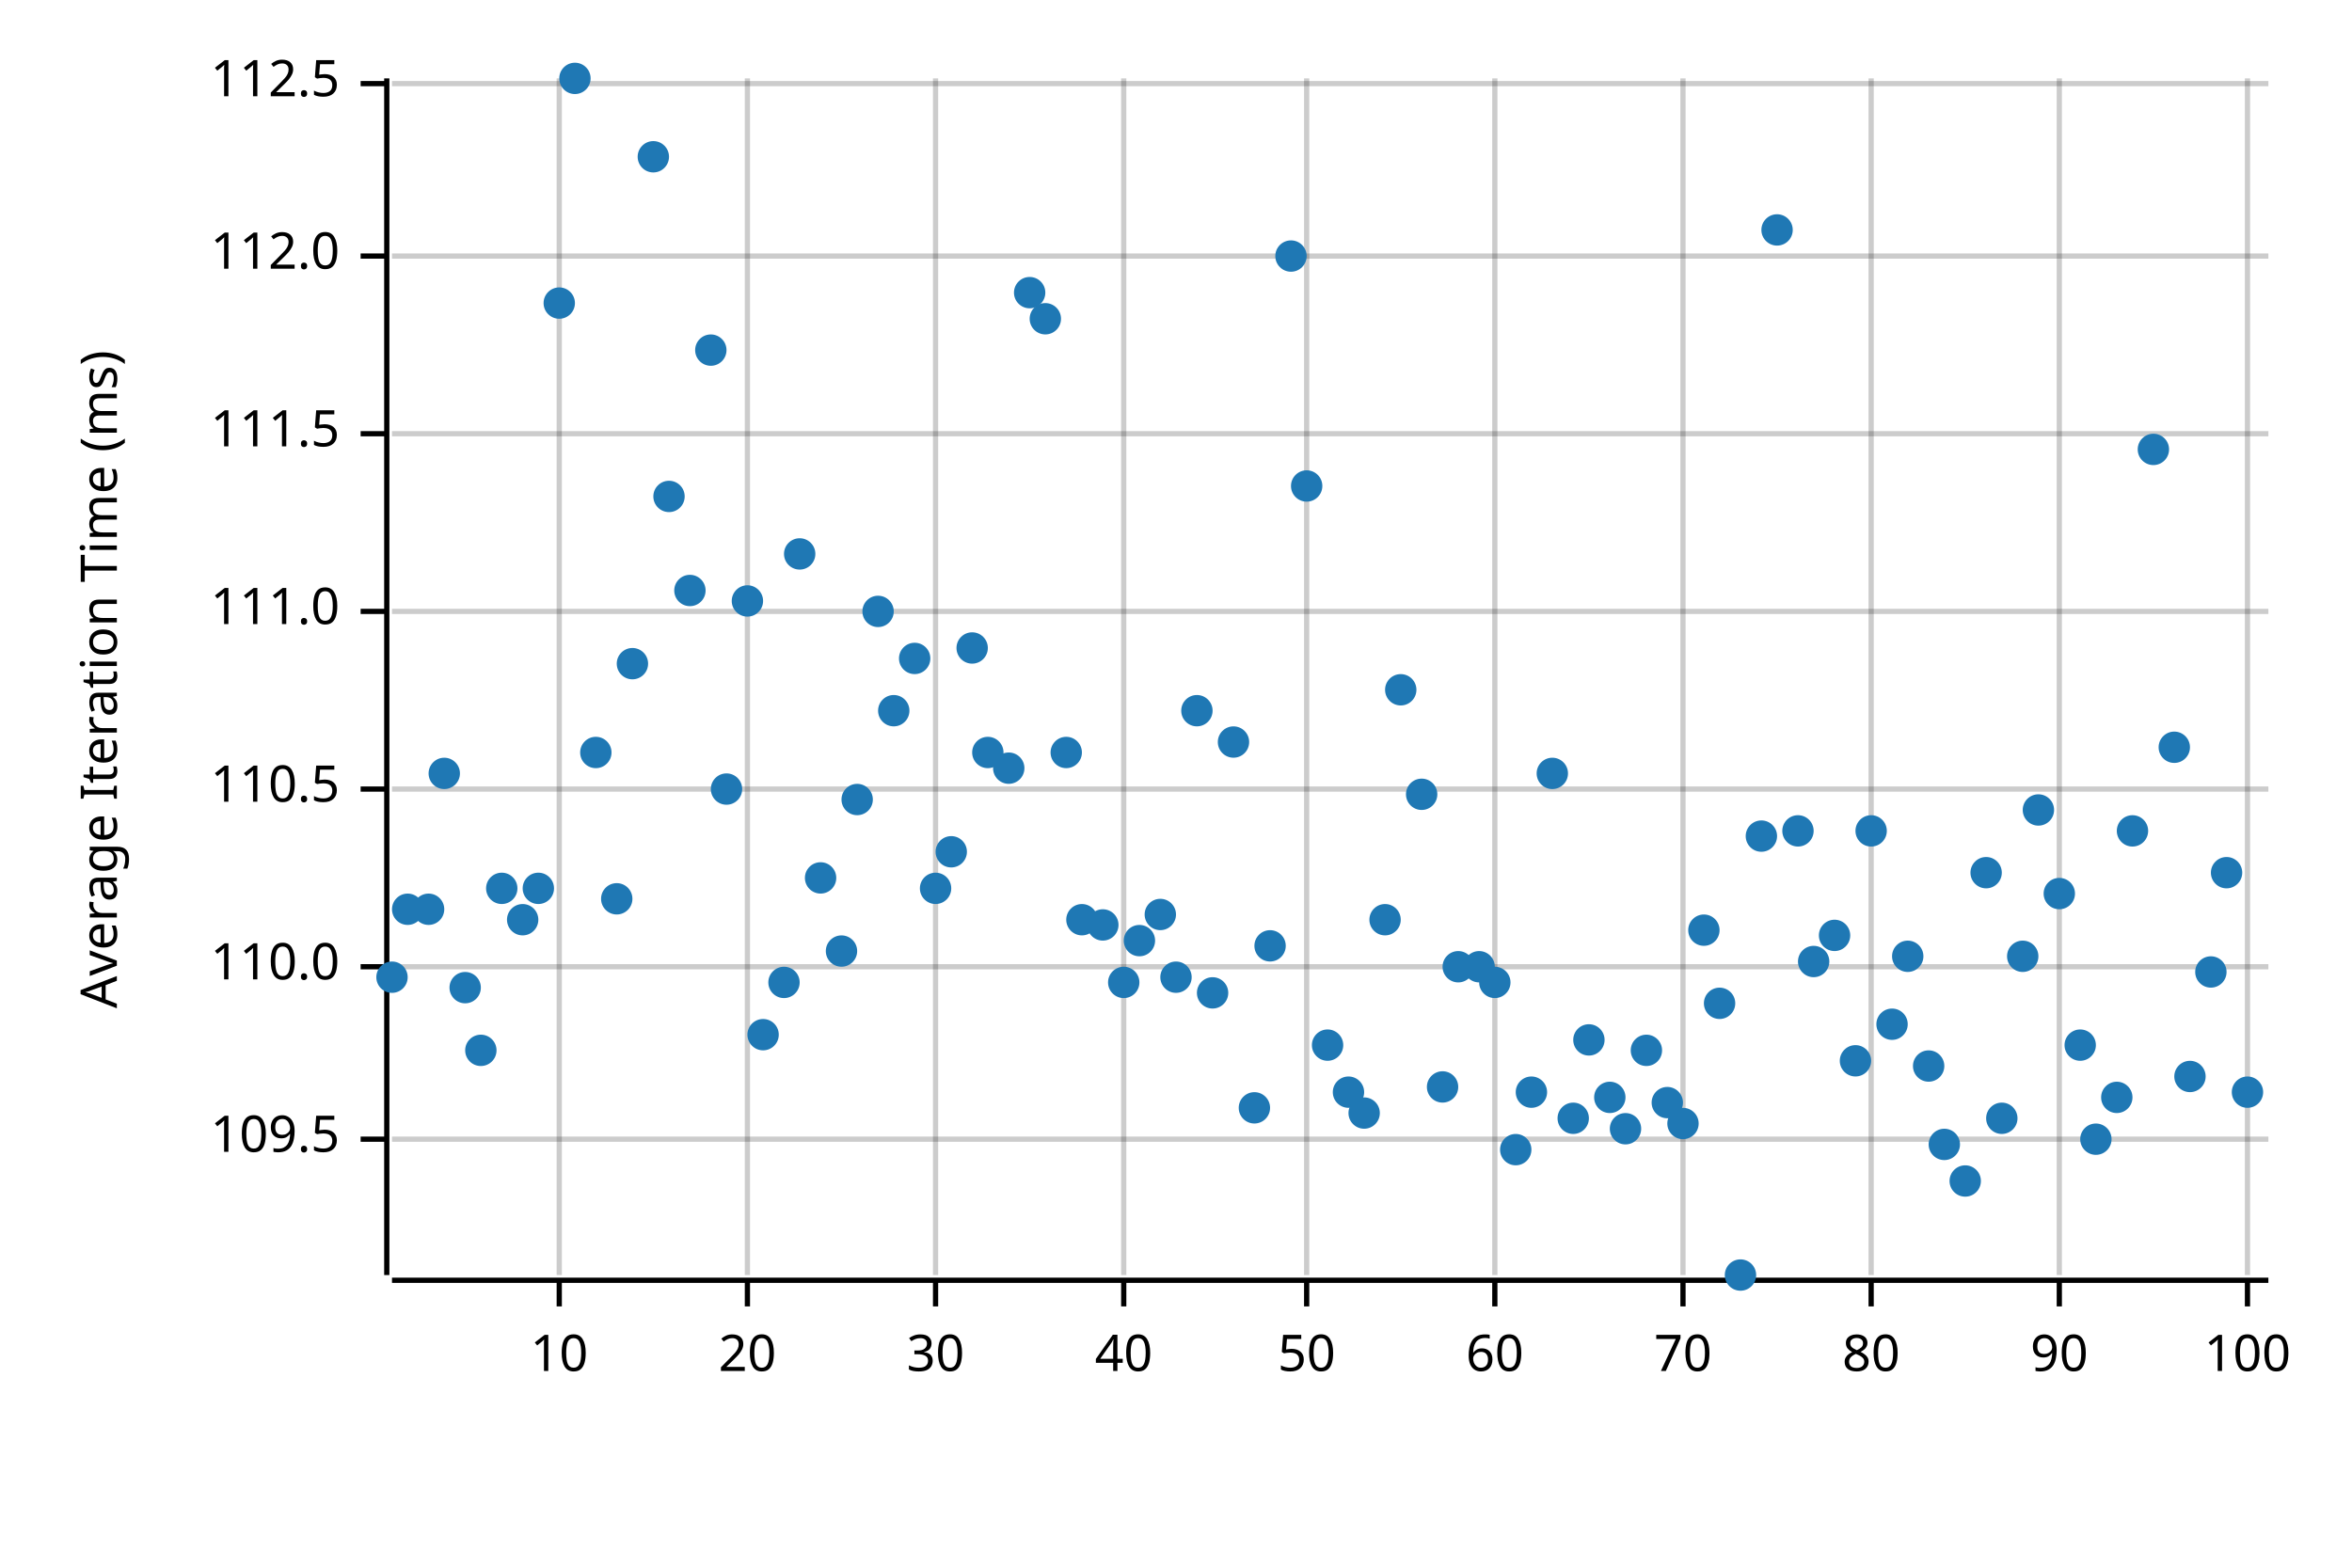
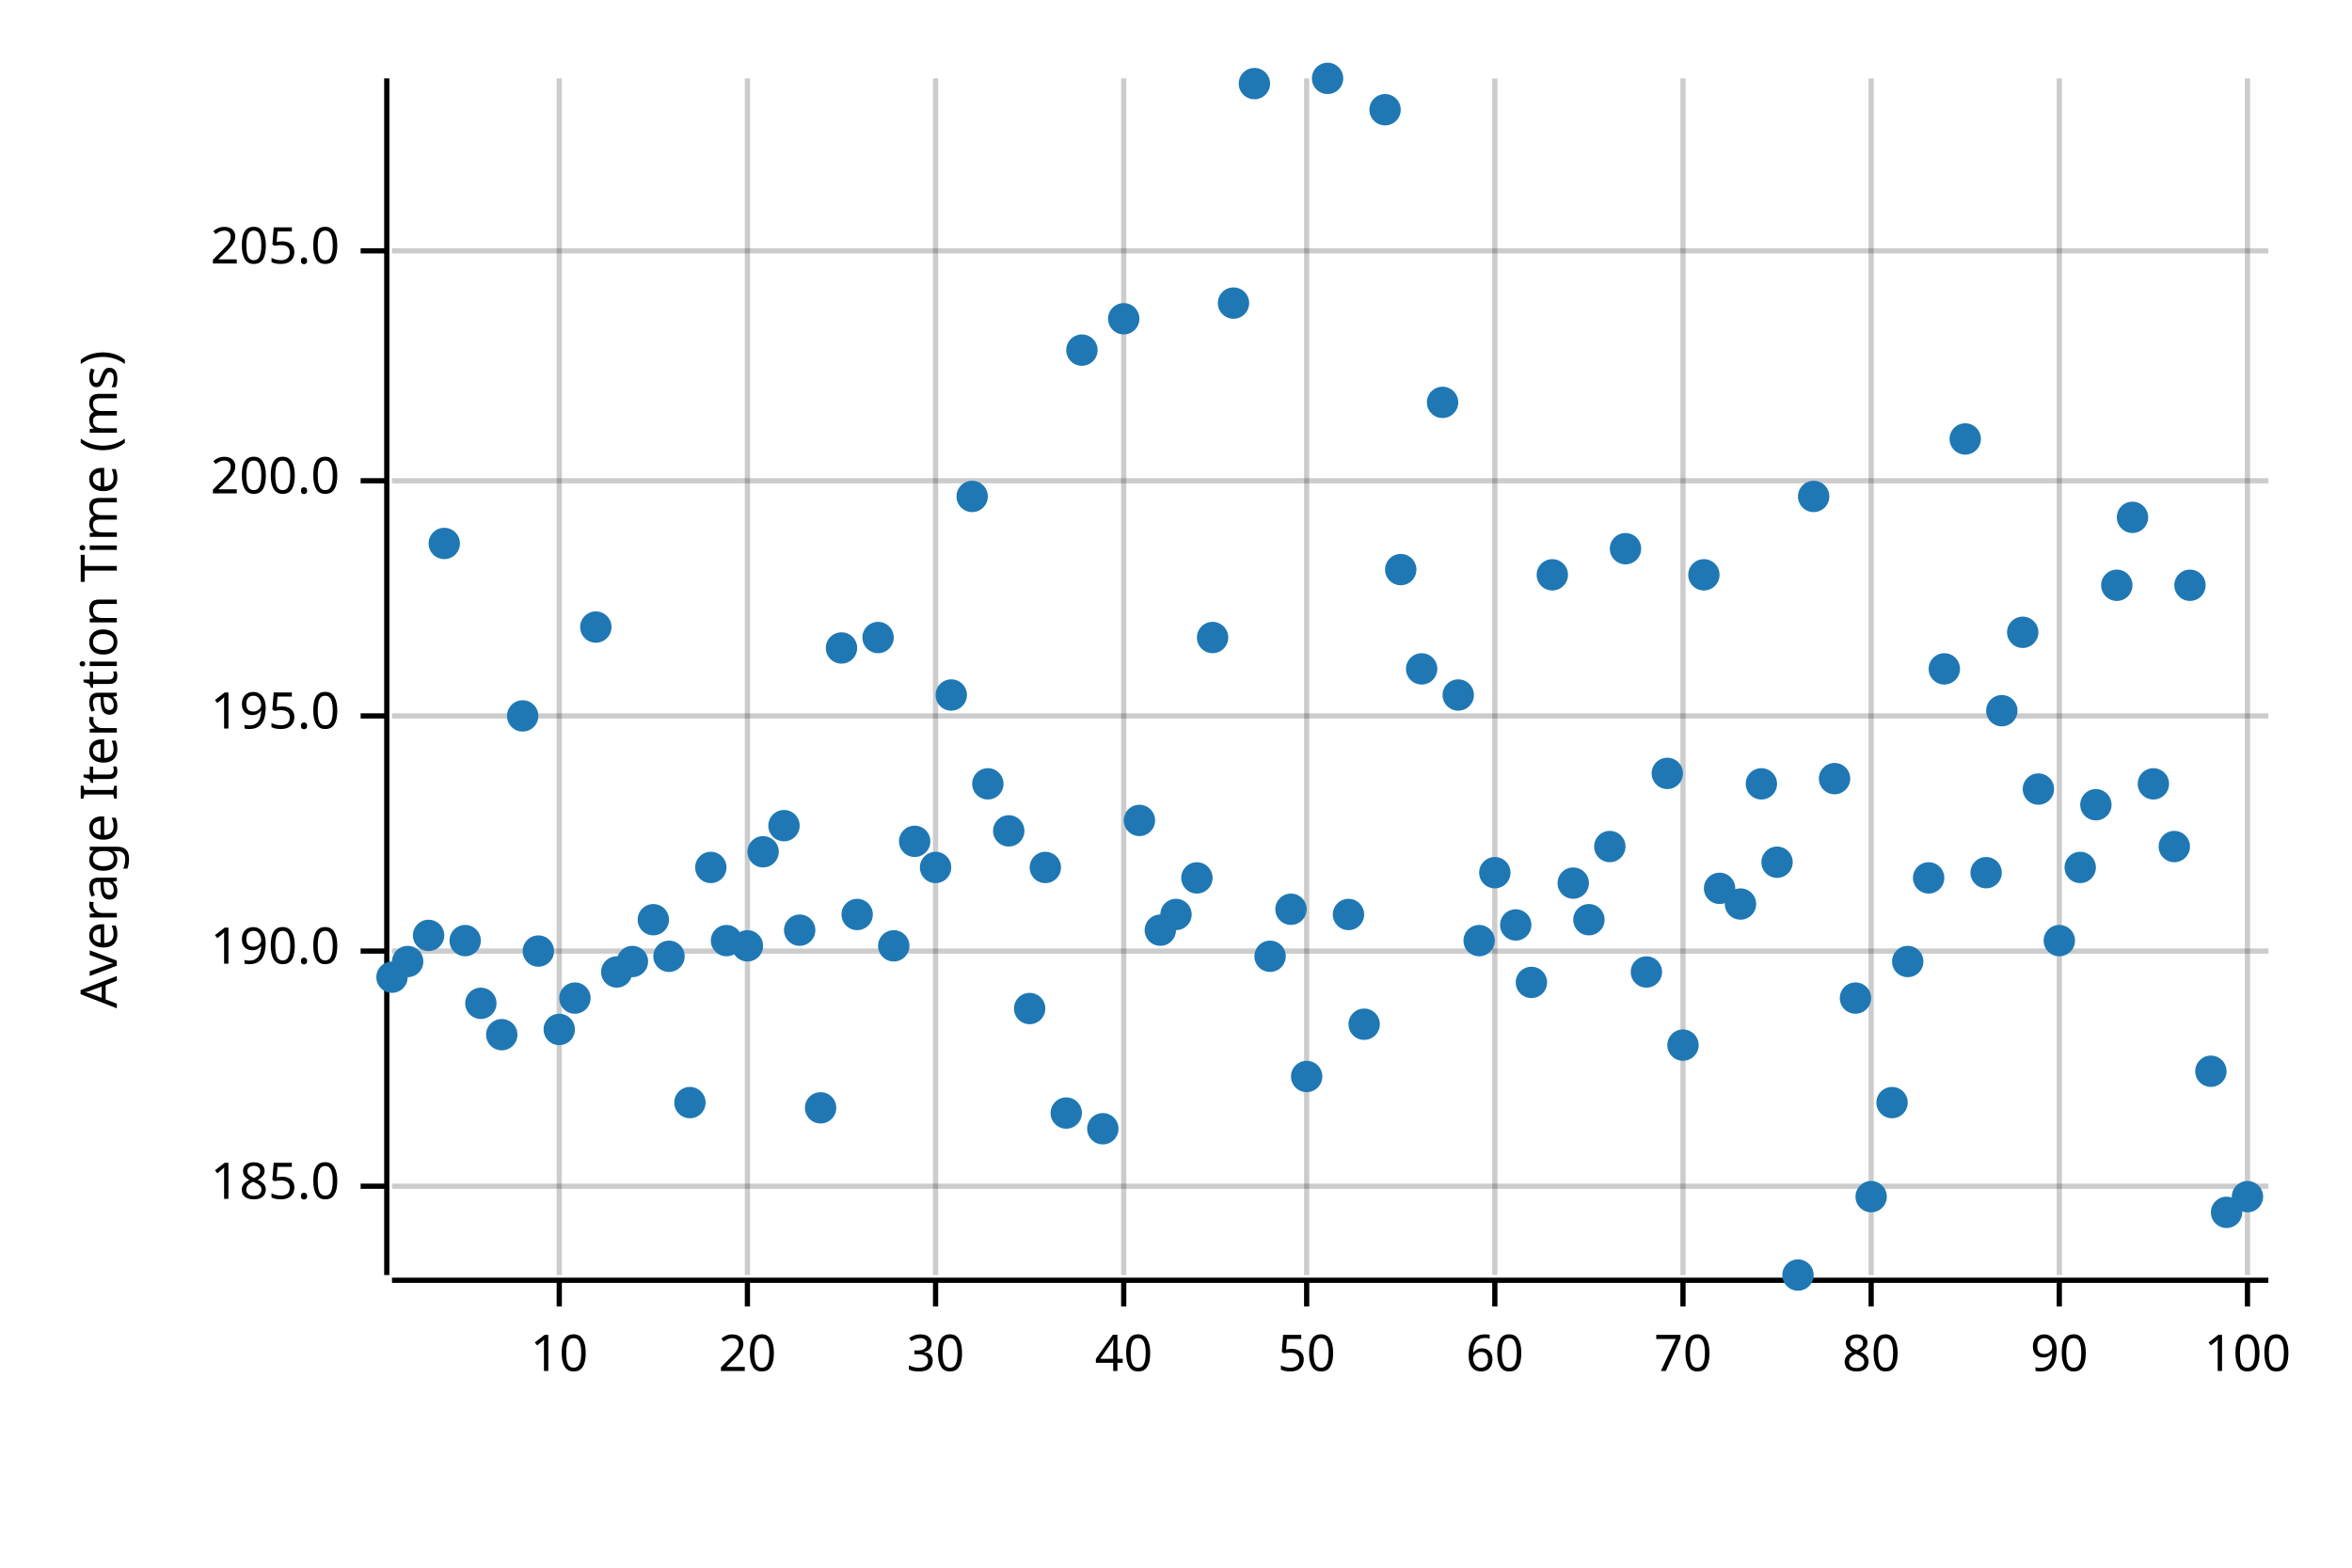
<svg xmlns="http://www.w3.org/2000/svg" width="450" height="300" viewBox="0 0 450 300">
  <text x="15" y="130" dy="0.76em" text-anchor="middle" font-family="sans-serif" font-size="9.677" opacity="1" fill="#000000" transform="rotate(270, 15, 130)">
Average Iteration Time (ms)
</text>
  <line opacity="0.2" stroke="#000000" stroke-width="1" x1="107" y1="244" x2="107" y2="15" />
  <line opacity="0.2" stroke="#000000" stroke-width="1" x1="143" y1="244" x2="143" y2="15" />
  <line opacity="0.2" stroke="#000000" stroke-width="1" x1="179" y1="244" x2="179" y2="15" />
  <line opacity="0.2" stroke="#000000" stroke-width="1" x1="215" y1="244" x2="215" y2="15" />
  <line opacity="0.2" stroke="#000000" stroke-width="1" x1="250" y1="244" x2="250" y2="15" />
  <line opacity="0.2" stroke="#000000" stroke-width="1" x1="286" y1="244" x2="286" y2="15" />
  <line opacity="0.2" stroke="#000000" stroke-width="1" x1="322" y1="244" x2="322" y2="15" />
  <line opacity="0.2" stroke="#000000" stroke-width="1" x1="358" y1="244" x2="358" y2="15" />
  <line opacity="0.2" stroke="#000000" stroke-width="1" x1="394" y1="244" x2="394" y2="15" />
  <line opacity="0.2" stroke="#000000" stroke-width="1" x1="430" y1="244" x2="430" y2="15" />
-   <line opacity="0.2" stroke="#000000" stroke-width="1" x1="75" y1="218" x2="434" y2="218" />
-   <line opacity="0.2" stroke="#000000" stroke-width="1" x1="75" y1="185" x2="434" y2="185" />
-   <line opacity="0.2" stroke="#000000" stroke-width="1" x1="75" y1="151" x2="434" y2="151" />
-   <line opacity="0.2" stroke="#000000" stroke-width="1" x1="75" y1="117" x2="434" y2="117" />
-   <line opacity="0.2" stroke="#000000" stroke-width="1" x1="75" y1="83" x2="434" y2="83" />
-   <line opacity="0.2" stroke="#000000" stroke-width="1" x1="75" y1="49" x2="434" y2="49" />
-   <line opacity="0.2" stroke="#000000" stroke-width="1" x1="75" y1="16" x2="434" y2="16" />
+   <line opacity="0.2" stroke="#000000" stroke-width="1" x1="75" y1="227" x2="434" y2="227" />
+   <line opacity="0.2" stroke="#000000" stroke-width="1" x1="75" y1="182" x2="434" y2="182" />
+   <line opacity="0.2" stroke="#000000" stroke-width="1" x1="75" y1="137" x2="434" y2="137" />
+   <line opacity="0.2" stroke="#000000" stroke-width="1" x1="75" y1="92" x2="434" y2="92" />
+   <line opacity="0.2" stroke="#000000" stroke-width="1" x1="75" y1="48" x2="434" y2="48" />
  <polyline fill="none" opacity="1" stroke="#000000" stroke-width="1" points="74,15 74,244 " />
-   <text x="65" y="218" dy="0.5ex" text-anchor="end" font-family="sans-serif" font-size="9.677" opacity="1" fill="#000000">
- 109.5
+   <text x="65" y="227" dy="0.5ex" text-anchor="end" font-family="sans-serif" font-size="9.677" opacity="1" fill="#000000">
+ 185.0
</text>
-   <polyline fill="none" opacity="1" stroke="#000000" stroke-width="1" points="69,218 74,218 " />
-   <text x="65" y="185" dy="0.5ex" text-anchor="end" font-family="sans-serif" font-size="9.677" opacity="1" fill="#000000">
- 110.0
+   <polyline fill="none" opacity="1" stroke="#000000" stroke-width="1" points="69,227 74,227 " />
+   <text x="65" y="182" dy="0.5ex" text-anchor="end" font-family="sans-serif" font-size="9.677" opacity="1" fill="#000000">
+ 190.0
</text>
-   <polyline fill="none" opacity="1" stroke="#000000" stroke-width="1" points="69,185 74,185 " />
-   <text x="65" y="151" dy="0.5ex" text-anchor="end" font-family="sans-serif" font-size="9.677" opacity="1" fill="#000000">
- 110.5
+   <polyline fill="none" opacity="1" stroke="#000000" stroke-width="1" points="69,182 74,182 " />
+   <text x="65" y="137" dy="0.5ex" text-anchor="end" font-family="sans-serif" font-size="9.677" opacity="1" fill="#000000">
+ 195.0
</text>
-   <polyline fill="none" opacity="1" stroke="#000000" stroke-width="1" points="69,151 74,151 " />
-   <text x="65" y="117" dy="0.5ex" text-anchor="end" font-family="sans-serif" font-size="9.677" opacity="1" fill="#000000">
- 111.0
+   <polyline fill="none" opacity="1" stroke="#000000" stroke-width="1" points="69,137 74,137 " />
+   <text x="65" y="92" dy="0.5ex" text-anchor="end" font-family="sans-serif" font-size="9.677" opacity="1" fill="#000000">
+ 200.0
</text>
-   <polyline fill="none" opacity="1" stroke="#000000" stroke-width="1" points="69,117 74,117 " />
-   <text x="65" y="83" dy="0.5ex" text-anchor="end" font-family="sans-serif" font-size="9.677" opacity="1" fill="#000000">
- 111.5
+   <polyline fill="none" opacity="1" stroke="#000000" stroke-width="1" points="69,92 74,92 " />
+   <text x="65" y="48" dy="0.5ex" text-anchor="end" font-family="sans-serif" font-size="9.677" opacity="1" fill="#000000">
+ 205.0
</text>
-   <polyline fill="none" opacity="1" stroke="#000000" stroke-width="1" points="69,83 74,83 " />
-   <text x="65" y="49" dy="0.5ex" text-anchor="end" font-family="sans-serif" font-size="9.677" opacity="1" fill="#000000">
- 112.0
- </text>
-   <polyline fill="none" opacity="1" stroke="#000000" stroke-width="1" points="69,49 74,49 " />
-   <text x="65" y="16" dy="0.5ex" text-anchor="end" font-family="sans-serif" font-size="9.677" opacity="1" fill="#000000">
- 112.5
- </text>
-   <polyline fill="none" opacity="1" stroke="#000000" stroke-width="1" points="69,16 74,16 " />
+   <polyline fill="none" opacity="1" stroke="#000000" stroke-width="1" points="69,48 74,48 " />
  <polyline fill="none" opacity="1" stroke="#000000" stroke-width="1" points="75,245 434,245 " />
  <text x="107" y="255" dy="0.76em" text-anchor="middle" font-family="sans-serif" font-size="9.677" opacity="1" fill="#000000">
10
</text>
  <polyline fill="none" opacity="1" stroke="#000000" stroke-width="1" points="107,245 107,250 " />
  <text x="143" y="255" dy="0.76em" text-anchor="middle" font-family="sans-serif" font-size="9.677" opacity="1" fill="#000000">
20
</text>
  <polyline fill="none" opacity="1" stroke="#000000" stroke-width="1" points="143,245 143,250 " />
  <text x="179" y="255" dy="0.76em" text-anchor="middle" font-family="sans-serif" font-size="9.677" opacity="1" fill="#000000">
30
</text>
  <polyline fill="none" opacity="1" stroke="#000000" stroke-width="1" points="179,245 179,250 " />
  <text x="215" y="255" dy="0.76em" text-anchor="middle" font-family="sans-serif" font-size="9.677" opacity="1" fill="#000000">
40
</text>
  <polyline fill="none" opacity="1" stroke="#000000" stroke-width="1" points="215,245 215,250 " />
  <text x="250" y="255" dy="0.76em" text-anchor="middle" font-family="sans-serif" font-size="9.677" opacity="1" fill="#000000">
50
</text>
  <polyline fill="none" opacity="1" stroke="#000000" stroke-width="1" points="250,245 250,250 " />
  <text x="286" y="255" dy="0.76em" text-anchor="middle" font-family="sans-serif" font-size="9.677" opacity="1" fill="#000000">
60
</text>
  <polyline fill="none" opacity="1" stroke="#000000" stroke-width="1" points="286,245 286,250 " />
  <text x="322" y="255" dy="0.76em" text-anchor="middle" font-family="sans-serif" font-size="9.677" opacity="1" fill="#000000">
70
</text>
  <polyline fill="none" opacity="1" stroke="#000000" stroke-width="1" points="322,245 322,250 " />
  <text x="358" y="255" dy="0.76em" text-anchor="middle" font-family="sans-serif" font-size="9.677" opacity="1" fill="#000000">
80
</text>
  <polyline fill="none" opacity="1" stroke="#000000" stroke-width="1" points="358,245 358,250 " />
  <text x="394" y="255" dy="0.76em" text-anchor="middle" font-family="sans-serif" font-size="9.677" opacity="1" fill="#000000">
90
</text>
  <polyline fill="none" opacity="1" stroke="#000000" stroke-width="1" points="394,245 394,250 " />
  <text x="430" y="255" dy="0.76em" text-anchor="middle" font-family="sans-serif" font-size="9.677" opacity="1" fill="#000000">
100
</text>
  <polyline fill="none" opacity="1" stroke="#000000" stroke-width="1" points="430,245 430,250 " />
  <circle cx="75" cy="187" r="3" opacity="1" fill="#1F78B4" stroke="none" stroke-width="1" />
-   <circle cx="78" cy="174" r="3" opacity="1" fill="#1F78B4" stroke="none" stroke-width="1" />
-   <circle cx="82" cy="174" r="3" opacity="1" fill="#1F78B4" stroke="none" stroke-width="1" />
-   <circle cx="85" cy="148" r="3" opacity="1" fill="#1F78B4" stroke="none" stroke-width="1" />
-   <circle cx="89" cy="189" r="3" opacity="1" fill="#1F78B4" stroke="none" stroke-width="1" />
-   <circle cx="92" cy="201" r="3" opacity="1" fill="#1F78B4" stroke="none" stroke-width="1" />
-   <circle cx="96" cy="170" r="3" opacity="1" fill="#1F78B4" stroke="none" stroke-width="1" />
-   <circle cx="100" cy="176" r="3" opacity="1" fill="#1F78B4" stroke="none" stroke-width="1" />
-   <circle cx="103" cy="170" r="3" opacity="1" fill="#1F78B4" stroke="none" stroke-width="1" />
-   <circle cx="107" cy="58" r="3" opacity="1" fill="#1F78B4" stroke="none" stroke-width="1" />
-   <circle cx="110" cy="15" r="3" opacity="1" fill="#1F78B4" stroke="none" stroke-width="1" />
-   <circle cx="114" cy="144" r="3" opacity="1" fill="#1F78B4" stroke="none" stroke-width="1" />
-   <circle cx="118" cy="172" r="3" opacity="1" fill="#1F78B4" stroke="none" stroke-width="1" />
-   <circle cx="121" cy="127" r="3" opacity="1" fill="#1F78B4" stroke="none" stroke-width="1" />
-   <circle cx="125" cy="30" r="3" opacity="1" fill="#1F78B4" stroke="none" stroke-width="1" />
-   <circle cx="128" cy="95" r="3" opacity="1" fill="#1F78B4" stroke="none" stroke-width="1" />
-   <circle cx="132" cy="113" r="3" opacity="1" fill="#1F78B4" stroke="none" stroke-width="1" />
-   <circle cx="136" cy="67" r="3" opacity="1" fill="#1F78B4" stroke="none" stroke-width="1" />
-   <circle cx="139" cy="151" r="3" opacity="1" fill="#1F78B4" stroke="none" stroke-width="1" />
-   <circle cx="143" cy="115" r="3" opacity="1" fill="#1F78B4" stroke="none" stroke-width="1" />
-   <circle cx="146" cy="198" r="3" opacity="1" fill="#1F78B4" stroke="none" stroke-width="1" />
-   <circle cx="150" cy="188" r="3" opacity="1" fill="#1F78B4" stroke="none" stroke-width="1" />
-   <circle cx="153" cy="106" r="3" opacity="1" fill="#1F78B4" stroke="none" stroke-width="1" />
-   <circle cx="157" cy="168" r="3" opacity="1" fill="#1F78B4" stroke="none" stroke-width="1" />
-   <circle cx="161" cy="182" r="3" opacity="1" fill="#1F78B4" stroke="none" stroke-width="1" />
-   <circle cx="164" cy="153" r="3" opacity="1" fill="#1F78B4" stroke="none" stroke-width="1" />
-   <circle cx="168" cy="117" r="3" opacity="1" fill="#1F78B4" stroke="none" stroke-width="1" />
-   <circle cx="171" cy="136" r="3" opacity="1" fill="#1F78B4" stroke="none" stroke-width="1" />
-   <circle cx="175" cy="126" r="3" opacity="1" fill="#1F78B4" stroke="none" stroke-width="1" />
-   <circle cx="179" cy="170" r="3" opacity="1" fill="#1F78B4" stroke="none" stroke-width="1" />
-   <circle cx="182" cy="163" r="3" opacity="1" fill="#1F78B4" stroke="none" stroke-width="1" />
-   <circle cx="186" cy="124" r="3" opacity="1" fill="#1F78B4" stroke="none" stroke-width="1" />
-   <circle cx="189" cy="144" r="3" opacity="1" fill="#1F78B4" stroke="none" stroke-width="1" />
-   <circle cx="193" cy="147" r="3" opacity="1" fill="#1F78B4" stroke="none" stroke-width="1" />
-   <circle cx="197" cy="56" r="3" opacity="1" fill="#1F78B4" stroke="none" stroke-width="1" />
-   <circle cx="200" cy="61" r="3" opacity="1" fill="#1F78B4" stroke="none" stroke-width="1" />
-   <circle cx="204" cy="144" r="3" opacity="1" fill="#1F78B4" stroke="none" stroke-width="1" />
-   <circle cx="207" cy="176" r="3" opacity="1" fill="#1F78B4" stroke="none" stroke-width="1" />
-   <circle cx="211" cy="177" r="3" opacity="1" fill="#1F78B4" stroke="none" stroke-width="1" />
-   <circle cx="215" cy="188" r="3" opacity="1" fill="#1F78B4" stroke="none" stroke-width="1" />
-   <circle cx="218" cy="180" r="3" opacity="1" fill="#1F78B4" stroke="none" stroke-width="1" />
-   <circle cx="222" cy="175" r="3" opacity="1" fill="#1F78B4" stroke="none" stroke-width="1" />
-   <circle cx="225" cy="187" r="3" opacity="1" fill="#1F78B4" stroke="none" stroke-width="1" />
-   <circle cx="229" cy="136" r="3" opacity="1" fill="#1F78B4" stroke="none" stroke-width="1" />
-   <circle cx="232" cy="190" r="3" opacity="1" fill="#1F78B4" stroke="none" stroke-width="1" />
-   <circle cx="236" cy="142" r="3" opacity="1" fill="#1F78B4" stroke="none" stroke-width="1" />
-   <circle cx="240" cy="212" r="3" opacity="1" fill="#1F78B4" stroke="none" stroke-width="1" />
-   <circle cx="243" cy="181" r="3" opacity="1" fill="#1F78B4" stroke="none" stroke-width="1" />
-   <circle cx="247" cy="49" r="3" opacity="1" fill="#1F78B4" stroke="none" stroke-width="1" />
-   <circle cx="250" cy="93" r="3" opacity="1" fill="#1F78B4" stroke="none" stroke-width="1" />
-   <circle cx="254" cy="200" r="3" opacity="1" fill="#1F78B4" stroke="none" stroke-width="1" />
-   <circle cx="258" cy="209" r="3" opacity="1" fill="#1F78B4" stroke="none" stroke-width="1" />
-   <circle cx="261" cy="213" r="3" opacity="1" fill="#1F78B4" stroke="none" stroke-width="1" />
-   <circle cx="265" cy="176" r="3" opacity="1" fill="#1F78B4" stroke="none" stroke-width="1" />
-   <circle cx="268" cy="132" r="3" opacity="1" fill="#1F78B4" stroke="none" stroke-width="1" />
-   <circle cx="272" cy="152" r="3" opacity="1" fill="#1F78B4" stroke="none" stroke-width="1" />
-   <circle cx="276" cy="208" r="3" opacity="1" fill="#1F78B4" stroke="none" stroke-width="1" />
-   <circle cx="279" cy="185" r="3" opacity="1" fill="#1F78B4" stroke="none" stroke-width="1" />
-   <circle cx="283" cy="185" r="3" opacity="1" fill="#1F78B4" stroke="none" stroke-width="1" />
-   <circle cx="286" cy="188" r="3" opacity="1" fill="#1F78B4" stroke="none" stroke-width="1" />
-   <circle cx="290" cy="220" r="3" opacity="1" fill="#1F78B4" stroke="none" stroke-width="1" />
-   <circle cx="293" cy="209" r="3" opacity="1" fill="#1F78B4" stroke="none" stroke-width="1" />
-   <circle cx="297" cy="148" r="3" opacity="1" fill="#1F78B4" stroke="none" stroke-width="1" />
-   <circle cx="301" cy="214" r="3" opacity="1" fill="#1F78B4" stroke="none" stroke-width="1" />
-   <circle cx="304" cy="199" r="3" opacity="1" fill="#1F78B4" stroke="none" stroke-width="1" />
-   <circle cx="308" cy="210" r="3" opacity="1" fill="#1F78B4" stroke="none" stroke-width="1" />
-   <circle cx="311" cy="216" r="3" opacity="1" fill="#1F78B4" stroke="none" stroke-width="1" />
-   <circle cx="315" cy="201" r="3" opacity="1" fill="#1F78B4" stroke="none" stroke-width="1" />
-   <circle cx="319" cy="211" r="3" opacity="1" fill="#1F78B4" stroke="none" stroke-width="1" />
-   <circle cx="322" cy="215" r="3" opacity="1" fill="#1F78B4" stroke="none" stroke-width="1" />
-   <circle cx="326" cy="178" r="3" opacity="1" fill="#1F78B4" stroke="none" stroke-width="1" />
-   <circle cx="329" cy="192" r="3" opacity="1" fill="#1F78B4" stroke="none" stroke-width="1" />
-   <circle cx="333" cy="244" r="3" opacity="1" fill="#1F78B4" stroke="none" stroke-width="1" />
-   <circle cx="337" cy="160" r="3" opacity="1" fill="#1F78B4" stroke="none" stroke-width="1" />
-   <circle cx="340" cy="44" r="3" opacity="1" fill="#1F78B4" stroke="none" stroke-width="1" />
-   <circle cx="344" cy="159" r="3" opacity="1" fill="#1F78B4" stroke="none" stroke-width="1" />
-   <circle cx="347" cy="184" r="3" opacity="1" fill="#1F78B4" stroke="none" stroke-width="1" />
-   <circle cx="351" cy="179" r="3" opacity="1" fill="#1F78B4" stroke="none" stroke-width="1" />
-   <circle cx="355" cy="203" r="3" opacity="1" fill="#1F78B4" stroke="none" stroke-width="1" />
-   <circle cx="358" cy="159" r="3" opacity="1" fill="#1F78B4" stroke="none" stroke-width="1" />
-   <circle cx="362" cy="196" r="3" opacity="1" fill="#1F78B4" stroke="none" stroke-width="1" />
-   <circle cx="365" cy="183" r="3" opacity="1" fill="#1F78B4" stroke="none" stroke-width="1" />
-   <circle cx="369" cy="204" r="3" opacity="1" fill="#1F78B4" stroke="none" stroke-width="1" />
-   <circle cx="372" cy="219" r="3" opacity="1" fill="#1F78B4" stroke="none" stroke-width="1" />
-   <circle cx="376" cy="226" r="3" opacity="1" fill="#1F78B4" stroke="none" stroke-width="1" />
+   <circle cx="78" cy="184" r="3" opacity="1" fill="#1F78B4" stroke="none" stroke-width="1" />
+   <circle cx="82" cy="179" r="3" opacity="1" fill="#1F78B4" stroke="none" stroke-width="1" />
+   <circle cx="85" cy="104" r="3" opacity="1" fill="#1F78B4" stroke="none" stroke-width="1" />
+   <circle cx="89" cy="180" r="3" opacity="1" fill="#1F78B4" stroke="none" stroke-width="1" />
+   <circle cx="92" cy="192" r="3" opacity="1" fill="#1F78B4" stroke="none" stroke-width="1" />
+   <circle cx="96" cy="198" r="3" opacity="1" fill="#1F78B4" stroke="none" stroke-width="1" />
+   <circle cx="100" cy="137" r="3" opacity="1" fill="#1F78B4" stroke="none" stroke-width="1" />
+   <circle cx="103" cy="182" r="3" opacity="1" fill="#1F78B4" stroke="none" stroke-width="1" />
+   <circle cx="107" cy="197" r="3" opacity="1" fill="#1F78B4" stroke="none" stroke-width="1" />
+   <circle cx="110" cy="191" r="3" opacity="1" fill="#1F78B4" stroke="none" stroke-width="1" />
+   <circle cx="114" cy="120" r="3" opacity="1" fill="#1F78B4" stroke="none" stroke-width="1" />
+   <circle cx="118" cy="186" r="3" opacity="1" fill="#1F78B4" stroke="none" stroke-width="1" />
+   <circle cx="121" cy="184" r="3" opacity="1" fill="#1F78B4" stroke="none" stroke-width="1" />
+   <circle cx="125" cy="176" r="3" opacity="1" fill="#1F78B4" stroke="none" stroke-width="1" />
+   <circle cx="128" cy="183" r="3" opacity="1" fill="#1F78B4" stroke="none" stroke-width="1" />
+   <circle cx="132" cy="211" r="3" opacity="1" fill="#1F78B4" stroke="none" stroke-width="1" />
+   <circle cx="136" cy="166" r="3" opacity="1" fill="#1F78B4" stroke="none" stroke-width="1" />
+   <circle cx="139" cy="180" r="3" opacity="1" fill="#1F78B4" stroke="none" stroke-width="1" />
+   <circle cx="143" cy="181" r="3" opacity="1" fill="#1F78B4" stroke="none" stroke-width="1" />
+   <circle cx="146" cy="163" r="3" opacity="1" fill="#1F78B4" stroke="none" stroke-width="1" />
+   <circle cx="150" cy="158" r="3" opacity="1" fill="#1F78B4" stroke="none" stroke-width="1" />
+   <circle cx="153" cy="178" r="3" opacity="1" fill="#1F78B4" stroke="none" stroke-width="1" />
+   <circle cx="157" cy="212" r="3" opacity="1" fill="#1F78B4" stroke="none" stroke-width="1" />
+   <circle cx="161" cy="124" r="3" opacity="1" fill="#1F78B4" stroke="none" stroke-width="1" />
+   <circle cx="164" cy="175" r="3" opacity="1" fill="#1F78B4" stroke="none" stroke-width="1" />
+   <circle cx="168" cy="122" r="3" opacity="1" fill="#1F78B4" stroke="none" stroke-width="1" />
+   <circle cx="171" cy="181" r="3" opacity="1" fill="#1F78B4" stroke="none" stroke-width="1" />
+   <circle cx="175" cy="161" r="3" opacity="1" fill="#1F78B4" stroke="none" stroke-width="1" />
+   <circle cx="179" cy="166" r="3" opacity="1" fill="#1F78B4" stroke="none" stroke-width="1" />
+   <circle cx="182" cy="133" r="3" opacity="1" fill="#1F78B4" stroke="none" stroke-width="1" />
+   <circle cx="186" cy="95" r="3" opacity="1" fill="#1F78B4" stroke="none" stroke-width="1" />
+   <circle cx="189" cy="150" r="3" opacity="1" fill="#1F78B4" stroke="none" stroke-width="1" />
+   <circle cx="193" cy="159" r="3" opacity="1" fill="#1F78B4" stroke="none" stroke-width="1" />
+   <circle cx="197" cy="193" r="3" opacity="1" fill="#1F78B4" stroke="none" stroke-width="1" />
+   <circle cx="200" cy="166" r="3" opacity="1" fill="#1F78B4" stroke="none" stroke-width="1" />
+   <circle cx="204" cy="213" r="3" opacity="1" fill="#1F78B4" stroke="none" stroke-width="1" />
+   <circle cx="207" cy="67" r="3" opacity="1" fill="#1F78B4" stroke="none" stroke-width="1" />
+   <circle cx="211" cy="216" r="3" opacity="1" fill="#1F78B4" stroke="none" stroke-width="1" />
+   <circle cx="215" cy="61" r="3" opacity="1" fill="#1F78B4" stroke="none" stroke-width="1" />
+   <circle cx="218" cy="157" r="3" opacity="1" fill="#1F78B4" stroke="none" stroke-width="1" />
+   <circle cx="222" cy="178" r="3" opacity="1" fill="#1F78B4" stroke="none" stroke-width="1" />
+   <circle cx="225" cy="175" r="3" opacity="1" fill="#1F78B4" stroke="none" stroke-width="1" />
+   <circle cx="229" cy="168" r="3" opacity="1" fill="#1F78B4" stroke="none" stroke-width="1" />
+   <circle cx="232" cy="122" r="3" opacity="1" fill="#1F78B4" stroke="none" stroke-width="1" />
+   <circle cx="236" cy="58" r="3" opacity="1" fill="#1F78B4" stroke="none" stroke-width="1" />
+   <circle cx="240" cy="16" r="3" opacity="1" fill="#1F78B4" stroke="none" stroke-width="1" />
+   <circle cx="243" cy="183" r="3" opacity="1" fill="#1F78B4" stroke="none" stroke-width="1" />
+   <circle cx="247" cy="174" r="3" opacity="1" fill="#1F78B4" stroke="none" stroke-width="1" />
+   <circle cx="250" cy="206" r="3" opacity="1" fill="#1F78B4" stroke="none" stroke-width="1" />
+   <circle cx="254" cy="15" r="3" opacity="1" fill="#1F78B4" stroke="none" stroke-width="1" />
+   <circle cx="258" cy="175" r="3" opacity="1" fill="#1F78B4" stroke="none" stroke-width="1" />
+   <circle cx="261" cy="196" r="3" opacity="1" fill="#1F78B4" stroke="none" stroke-width="1" />
+   <circle cx="265" cy="21" r="3" opacity="1" fill="#1F78B4" stroke="none" stroke-width="1" />
+   <circle cx="268" cy="109" r="3" opacity="1" fill="#1F78B4" stroke="none" stroke-width="1" />
+   <circle cx="272" cy="128" r="3" opacity="1" fill="#1F78B4" stroke="none" stroke-width="1" />
+   <circle cx="276" cy="77" r="3" opacity="1" fill="#1F78B4" stroke="none" stroke-width="1" />
+   <circle cx="279" cy="133" r="3" opacity="1" fill="#1F78B4" stroke="none" stroke-width="1" />
+   <circle cx="283" cy="180" r="3" opacity="1" fill="#1F78B4" stroke="none" stroke-width="1" />
+   <circle cx="286" cy="167" r="3" opacity="1" fill="#1F78B4" stroke="none" stroke-width="1" />
+   <circle cx="290" cy="177" r="3" opacity="1" fill="#1F78B4" stroke="none" stroke-width="1" />
+   <circle cx="293" cy="188" r="3" opacity="1" fill="#1F78B4" stroke="none" stroke-width="1" />
+   <circle cx="297" cy="110" r="3" opacity="1" fill="#1F78B4" stroke="none" stroke-width="1" />
+   <circle cx="301" cy="169" r="3" opacity="1" fill="#1F78B4" stroke="none" stroke-width="1" />
+   <circle cx="304" cy="176" r="3" opacity="1" fill="#1F78B4" stroke="none" stroke-width="1" />
+   <circle cx="308" cy="162" r="3" opacity="1" fill="#1F78B4" stroke="none" stroke-width="1" />
+   <circle cx="311" cy="105" r="3" opacity="1" fill="#1F78B4" stroke="none" stroke-width="1" />
+   <circle cx="315" cy="186" r="3" opacity="1" fill="#1F78B4" stroke="none" stroke-width="1" />
+   <circle cx="319" cy="148" r="3" opacity="1" fill="#1F78B4" stroke="none" stroke-width="1" />
+   <circle cx="322" cy="200" r="3" opacity="1" fill="#1F78B4" stroke="none" stroke-width="1" />
+   <circle cx="326" cy="110" r="3" opacity="1" fill="#1F78B4" stroke="none" stroke-width="1" />
+   <circle cx="329" cy="170" r="3" opacity="1" fill="#1F78B4" stroke="none" stroke-width="1" />
+   <circle cx="333" cy="173" r="3" opacity="1" fill="#1F78B4" stroke="none" stroke-width="1" />
+   <circle cx="337" cy="150" r="3" opacity="1" fill="#1F78B4" stroke="none" stroke-width="1" />
+   <circle cx="340" cy="165" r="3" opacity="1" fill="#1F78B4" stroke="none" stroke-width="1" />
+   <circle cx="344" cy="244" r="3" opacity="1" fill="#1F78B4" stroke="none" stroke-width="1" />
+   <circle cx="347" cy="95" r="3" opacity="1" fill="#1F78B4" stroke="none" stroke-width="1" />
+   <circle cx="351" cy="149" r="3" opacity="1" fill="#1F78B4" stroke="none" stroke-width="1" />
+   <circle cx="355" cy="191" r="3" opacity="1" fill="#1F78B4" stroke="none" stroke-width="1" />
+   <circle cx="358" cy="229" r="3" opacity="1" fill="#1F78B4" stroke="none" stroke-width="1" />
+   <circle cx="362" cy="211" r="3" opacity="1" fill="#1F78B4" stroke="none" stroke-width="1" />
+   <circle cx="365" cy="184" r="3" opacity="1" fill="#1F78B4" stroke="none" stroke-width="1" />
+   <circle cx="369" cy="168" r="3" opacity="1" fill="#1F78B4" stroke="none" stroke-width="1" />
+   <circle cx="372" cy="128" r="3" opacity="1" fill="#1F78B4" stroke="none" stroke-width="1" />
+   <circle cx="376" cy="84" r="3" opacity="1" fill="#1F78B4" stroke="none" stroke-width="1" />
  <circle cx="380" cy="167" r="3" opacity="1" fill="#1F78B4" stroke="none" stroke-width="1" />
-   <circle cx="383" cy="214" r="3" opacity="1" fill="#1F78B4" stroke="none" stroke-width="1" />
-   <circle cx="387" cy="183" r="3" opacity="1" fill="#1F78B4" stroke="none" stroke-width="1" />
-   <circle cx="390" cy="155" r="3" opacity="1" fill="#1F78B4" stroke="none" stroke-width="1" />
-   <circle cx="394" cy="171" r="3" opacity="1" fill="#1F78B4" stroke="none" stroke-width="1" />
-   <circle cx="398" cy="200" r="3" opacity="1" fill="#1F78B4" stroke="none" stroke-width="1" />
-   <circle cx="401" cy="218" r="3" opacity="1" fill="#1F78B4" stroke="none" stroke-width="1" />
-   <circle cx="405" cy="210" r="3" opacity="1" fill="#1F78B4" stroke="none" stroke-width="1" />
-   <circle cx="408" cy="159" r="3" opacity="1" fill="#1F78B4" stroke="none" stroke-width="1" />
-   <circle cx="412" cy="86" r="3" opacity="1" fill="#1F78B4" stroke="none" stroke-width="1" />
-   <circle cx="416" cy="143" r="3" opacity="1" fill="#1F78B4" stroke="none" stroke-width="1" />
-   <circle cx="419" cy="206" r="3" opacity="1" fill="#1F78B4" stroke="none" stroke-width="1" />
-   <circle cx="423" cy="186" r="3" opacity="1" fill="#1F78B4" stroke="none" stroke-width="1" />
-   <circle cx="426" cy="167" r="3" opacity="1" fill="#1F78B4" stroke="none" stroke-width="1" />
-   <circle cx="430" cy="209" r="3" opacity="1" fill="#1F78B4" stroke="none" stroke-width="1" />
+   <circle cx="383" cy="136" r="3" opacity="1" fill="#1F78B4" stroke="none" stroke-width="1" />
+   <circle cx="387" cy="121" r="3" opacity="1" fill="#1F78B4" stroke="none" stroke-width="1" />
+   <circle cx="390" cy="151" r="3" opacity="1" fill="#1F78B4" stroke="none" stroke-width="1" />
+   <circle cx="394" cy="180" r="3" opacity="1" fill="#1F78B4" stroke="none" stroke-width="1" />
+   <circle cx="398" cy="166" r="3" opacity="1" fill="#1F78B4" stroke="none" stroke-width="1" />
+   <circle cx="401" cy="154" r="3" opacity="1" fill="#1F78B4" stroke="none" stroke-width="1" />
+   <circle cx="405" cy="112" r="3" opacity="1" fill="#1F78B4" stroke="none" stroke-width="1" />
+   <circle cx="408" cy="99" r="3" opacity="1" fill="#1F78B4" stroke="none" stroke-width="1" />
+   <circle cx="412" cy="150" r="3" opacity="1" fill="#1F78B4" stroke="none" stroke-width="1" />
+   <circle cx="416" cy="162" r="3" opacity="1" fill="#1F78B4" stroke="none" stroke-width="1" />
+   <circle cx="419" cy="112" r="3" opacity="1" fill="#1F78B4" stroke="none" stroke-width="1" />
+   <circle cx="423" cy="205" r="3" opacity="1" fill="#1F78B4" stroke="none" stroke-width="1" />
+   <circle cx="426" cy="232" r="3" opacity="1" fill="#1F78B4" stroke="none" stroke-width="1" />
+   <circle cx="430" cy="229" r="3" opacity="1" fill="#1F78B4" stroke="none" stroke-width="1" />
</svg>
